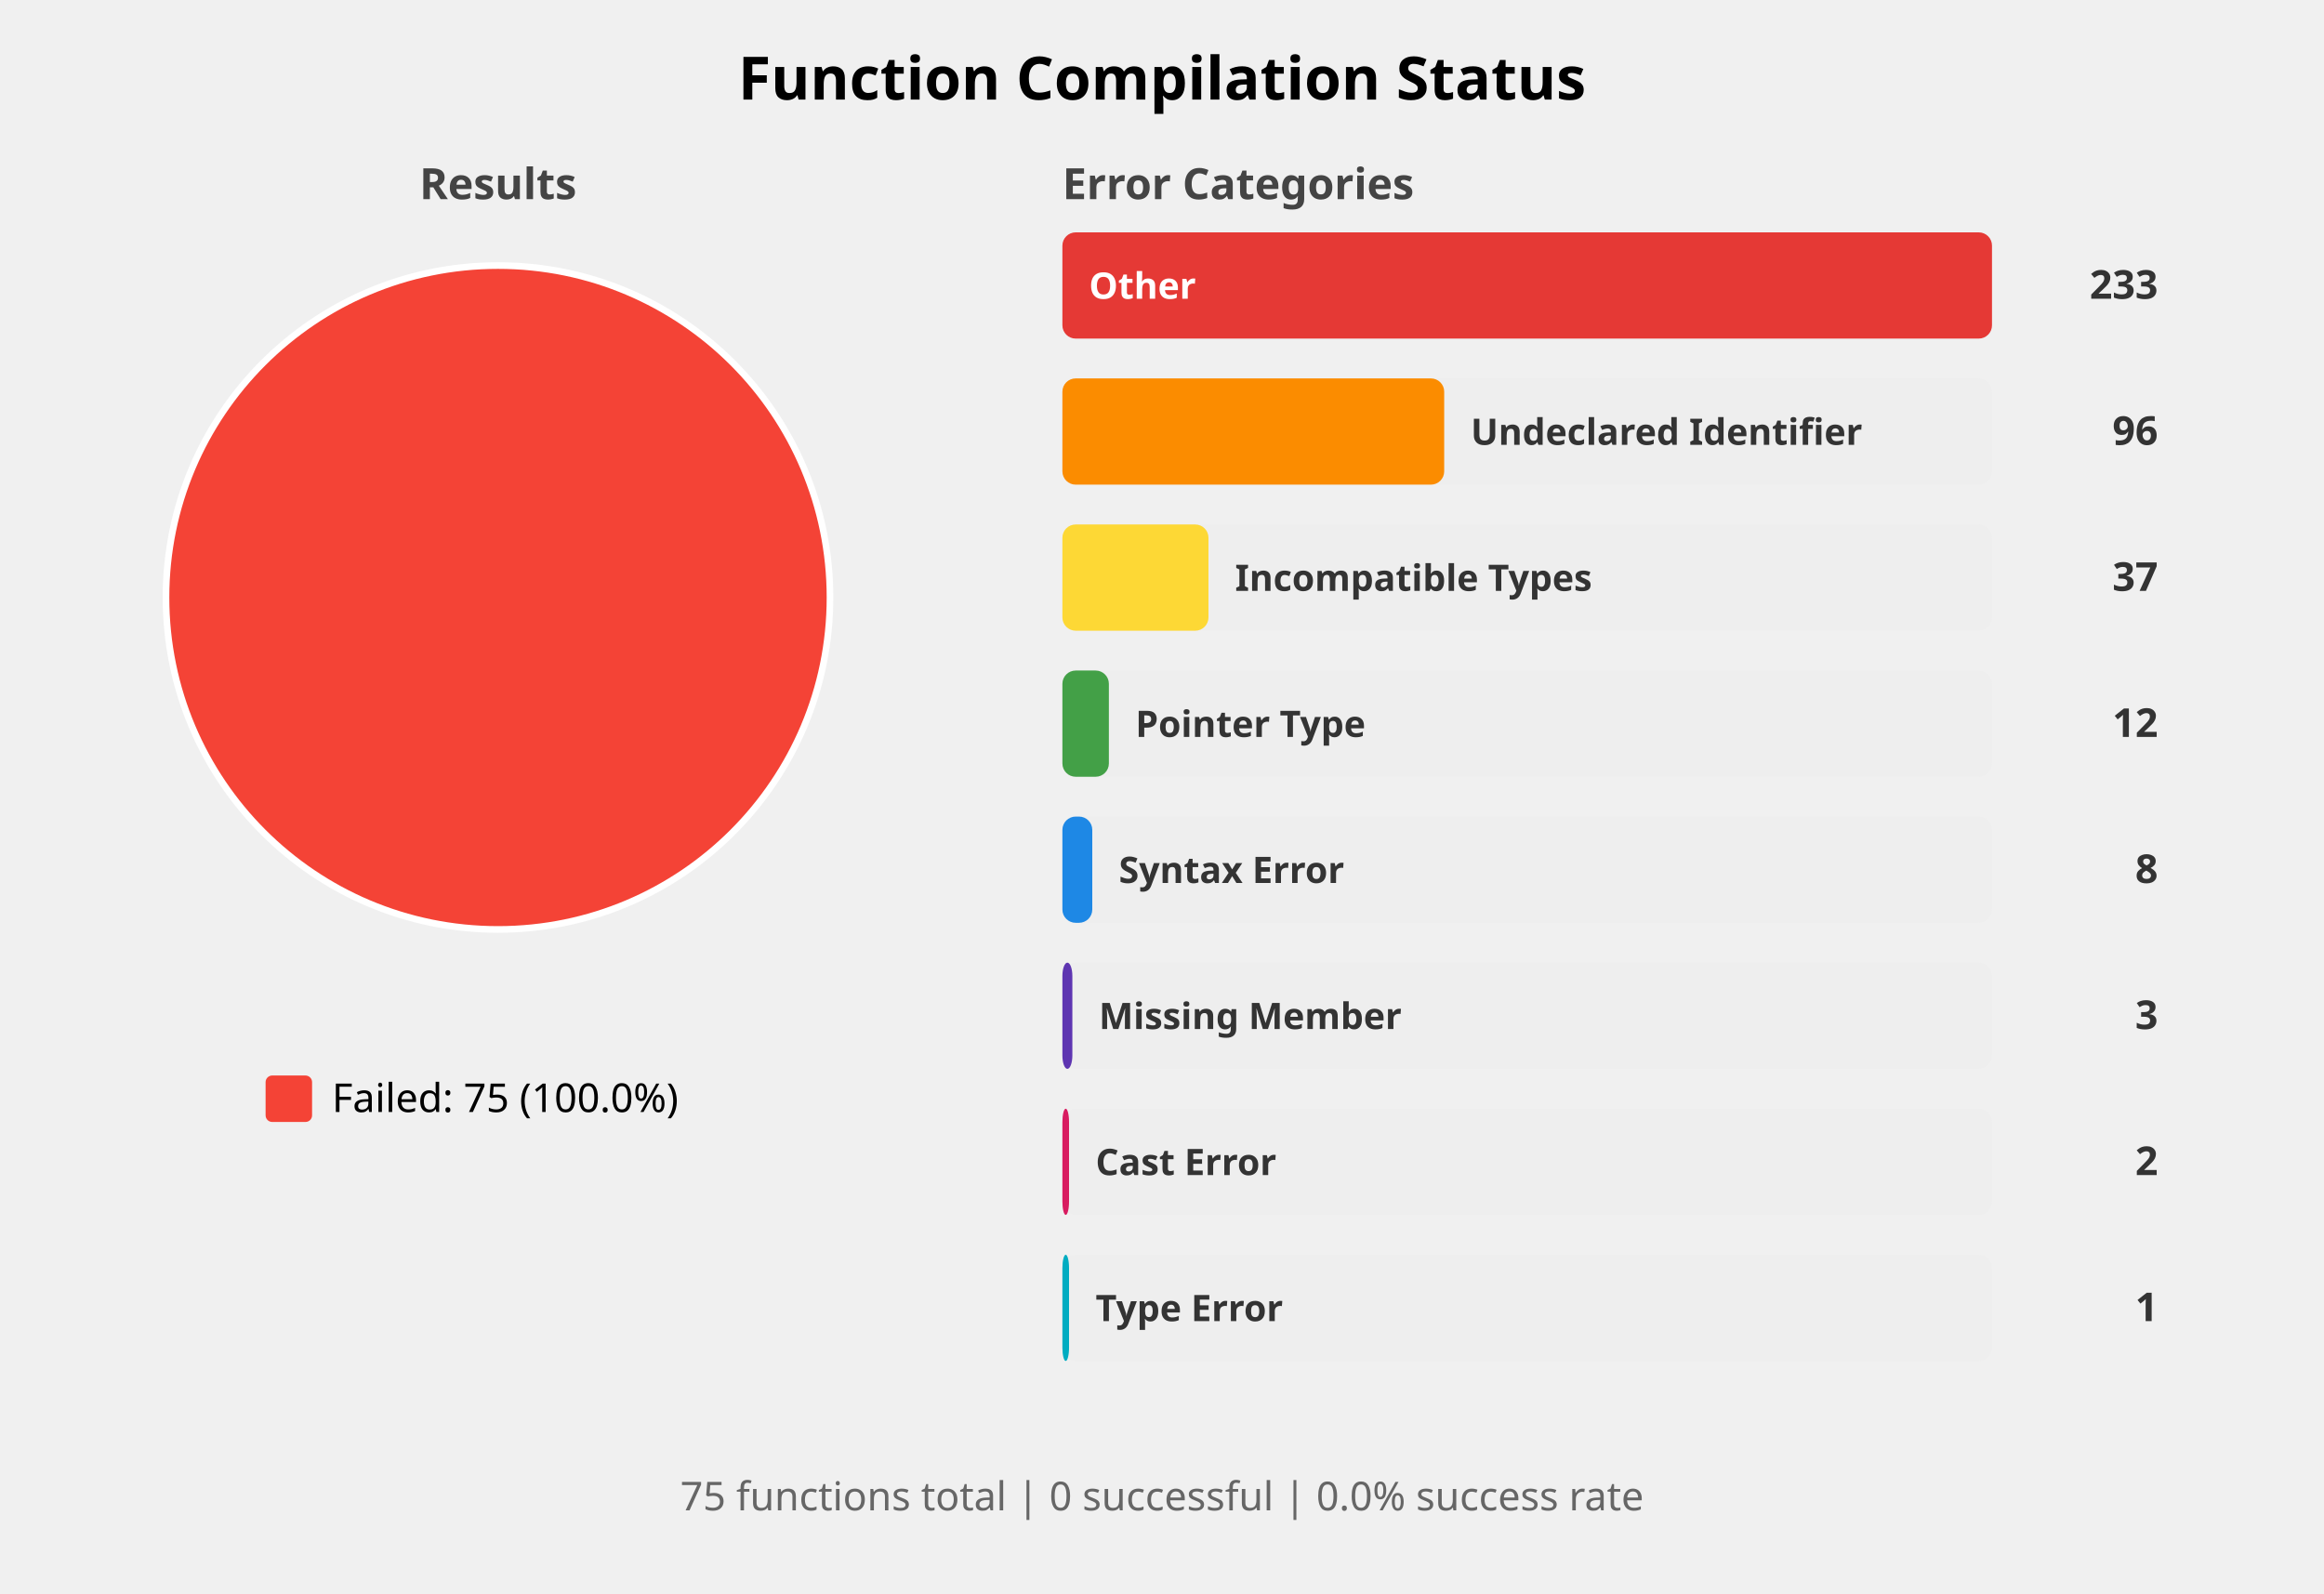
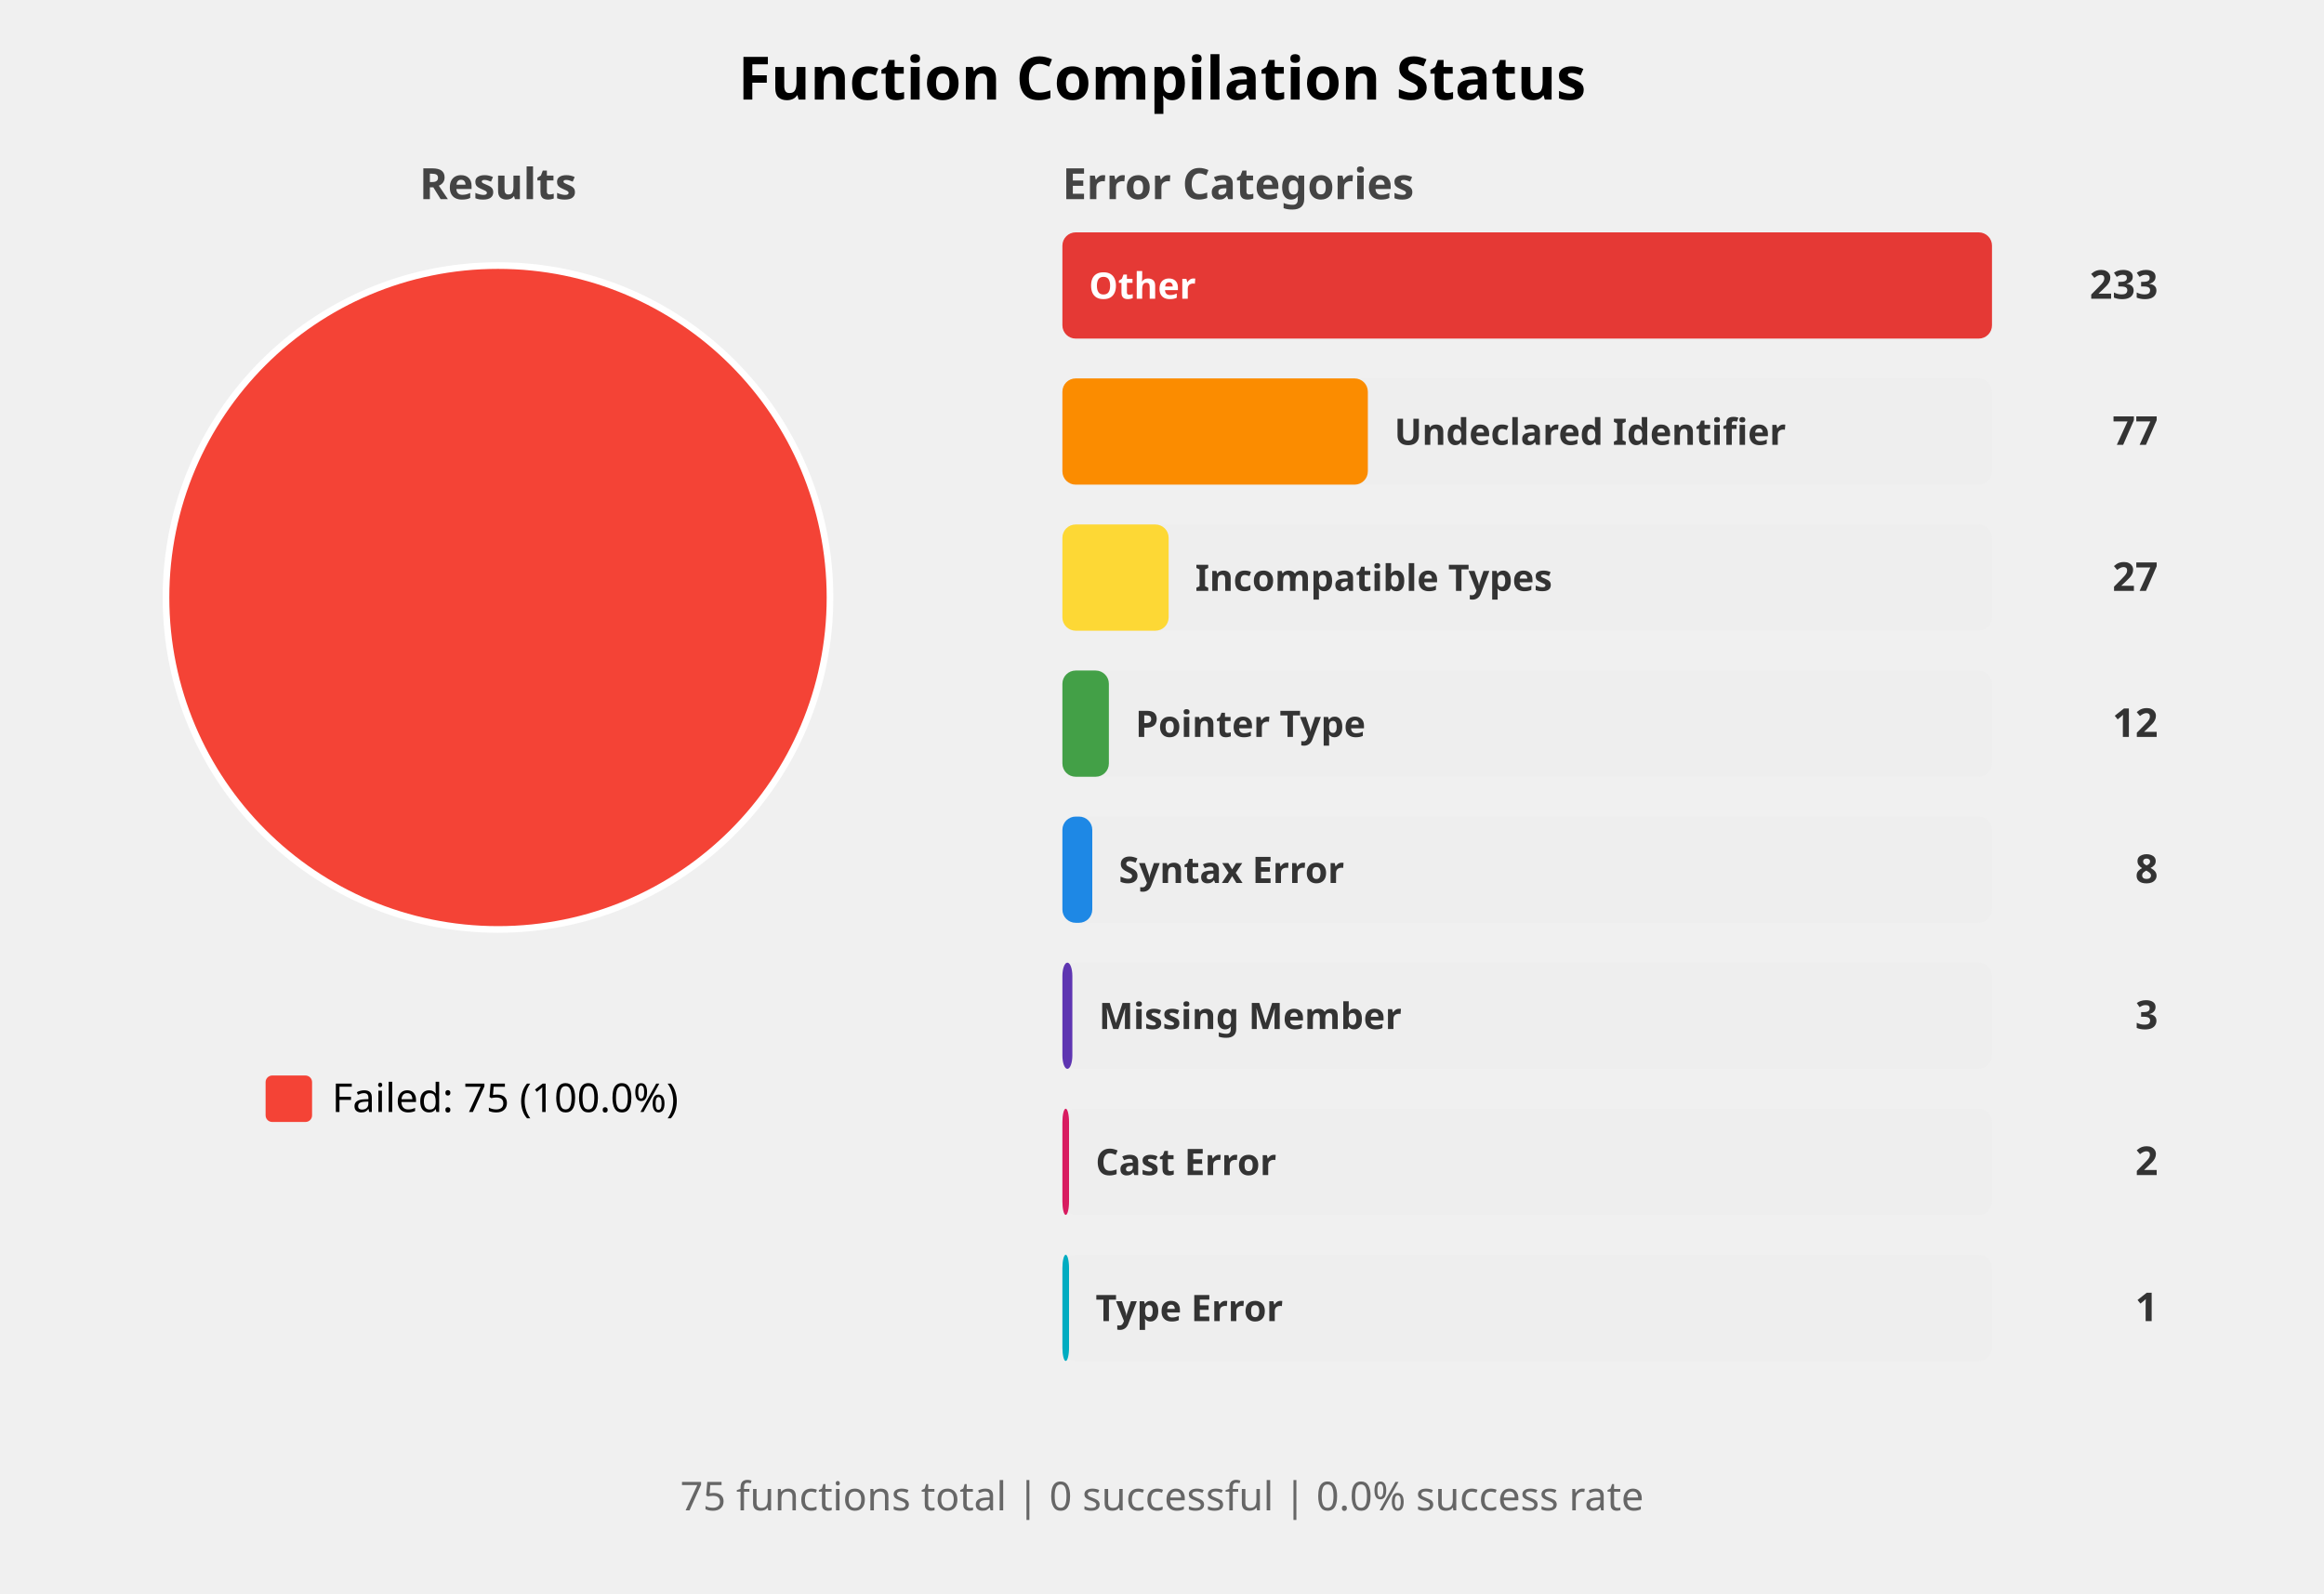
<svg xmlns="http://www.w3.org/2000/svg" width="700" height="480" viewBox="0 0 700 480">
  <style>
    .title { font: bold 18px sans-serif; }
    .subtitle { font: bold 13px sans-serif; fill: #444; }
    .label { font: 12px sans-serif; }
    .bar-label { font: bold 11px sans-serif; fill: white; }
    .bar-label-dark { font: bold 11px sans-serif; fill: #333; }
    .count { font: bold 12px sans-serif; fill: #333; }
    .summary { font: 12px sans-serif; fill: #666; }
  </style>
  <rect width="100%%" height="100%%" fill="white" />
  <text x="350" y="30" class="title" text-anchor="middle">Function Compilation Status</text>
  <text x="150" y="60" class="subtitle" text-anchor="middle">Results</text>
  <circle cx="150" cy="180" r="100" fill="#F44336" stroke="white" stroke-width="2" />
  <rect x="80" y="324" width="14" height="14" fill="#F44336" rx="2" />
  <text x="100" y="335" class="label">Failed: 75 (100.0%)</text>
  <text x="320" y="60" class="subtitle">Error Categories</text>
  <rect x="320" y="70" width="280" height="32" fill="#EEEEEE" rx="4" />
  <rect x="320" y="70" width="280" height="32" fill="#E53935" rx="4" />
  <text x="328" y="90" class="bar-label">Other</text>
  <text x="650" y="90" class="count" text-anchor="end">233</text>
  <rect x="320" y="114" width="280" height="32" fill="#EEEEEE" rx="4" />
-   <rect x="320" y="114" width="115" height="32" fill="#FB8C00" rx="4" />
-   <text x="443" y="134" class="bar-label-dark">Undeclared Identifier</text>
-   <text x="650" y="134" class="count" text-anchor="end">96</text>
+   <rect x="320" y="114" width="92" height="32" fill="#FB8C00" rx="4" />
+   <text x="420" y="134" class="bar-label-dark">Undeclared Identifier</text>
+   <text x="650" y="134" class="count" text-anchor="end">77</text>
  <rect x="320" y="158" width="280" height="32" fill="#EEEEEE" rx="4" />
-   <rect x="320" y="158" width="44" height="32" fill="#FDD835" rx="4" />
-   <text x="372" y="178" class="bar-label-dark">Incompatible Types</text>
-   <text x="650" y="178" class="count" text-anchor="end">37</text>
+   <rect x="320" y="158" width="32" height="32" fill="#FDD835" rx="4" />
+   <text x="360" y="178" class="bar-label-dark">Incompatible Types</text>
+   <text x="650" y="178" class="count" text-anchor="end">27</text>
  <rect x="320" y="202" width="280" height="32" fill="#EEEEEE" rx="4" />
  <rect x="320" y="202" width="14" height="32" fill="#43A047" rx="4" />
  <text x="342" y="222" class="bar-label-dark">Pointer Type</text>
  <text x="650" y="222" class="count" text-anchor="end">12</text>
  <rect x="320" y="246" width="280" height="32" fill="#EEEEEE" rx="4" />
  <rect x="320" y="246" width="9" height="32" fill="#1E88E5" rx="4" />
  <text x="337" y="266" class="bar-label-dark">Syntax Error</text>
  <text x="650" y="266" class="count" text-anchor="end">8</text>
  <rect x="320" y="290" width="280" height="32" fill="#EEEEEE" rx="4" />
  <rect x="320" y="290" width="3" height="32" fill="#5E35B1" rx="4" />
  <text x="331" y="310" class="bar-label-dark">Missing Member</text>
  <text x="650" y="310" class="count" text-anchor="end">3</text>
  <rect x="320" y="334" width="280" height="32" fill="#EEEEEE" rx="4" />
  <rect x="320" y="334" width="2" height="32" fill="#D81B60" rx="4" />
  <text x="330" y="354" class="bar-label-dark">Cast Error</text>
  <text x="650" y="354" class="count" text-anchor="end">2</text>
  <rect x="320" y="378" width="280" height="32" fill="#EEEEEE" rx="4" />
  <rect x="320" y="378" width="2" height="32" fill="#00ACC1" rx="4" />
  <text x="330" y="398" class="bar-label-dark">Type Error</text>
  <text x="650" y="398" class="count" text-anchor="end">1</text>
  <text x="350" y="455" class="summary" text-anchor="middle">
    75 functions total | 0 successful | 0.0% success rate
  </text>
</svg>
